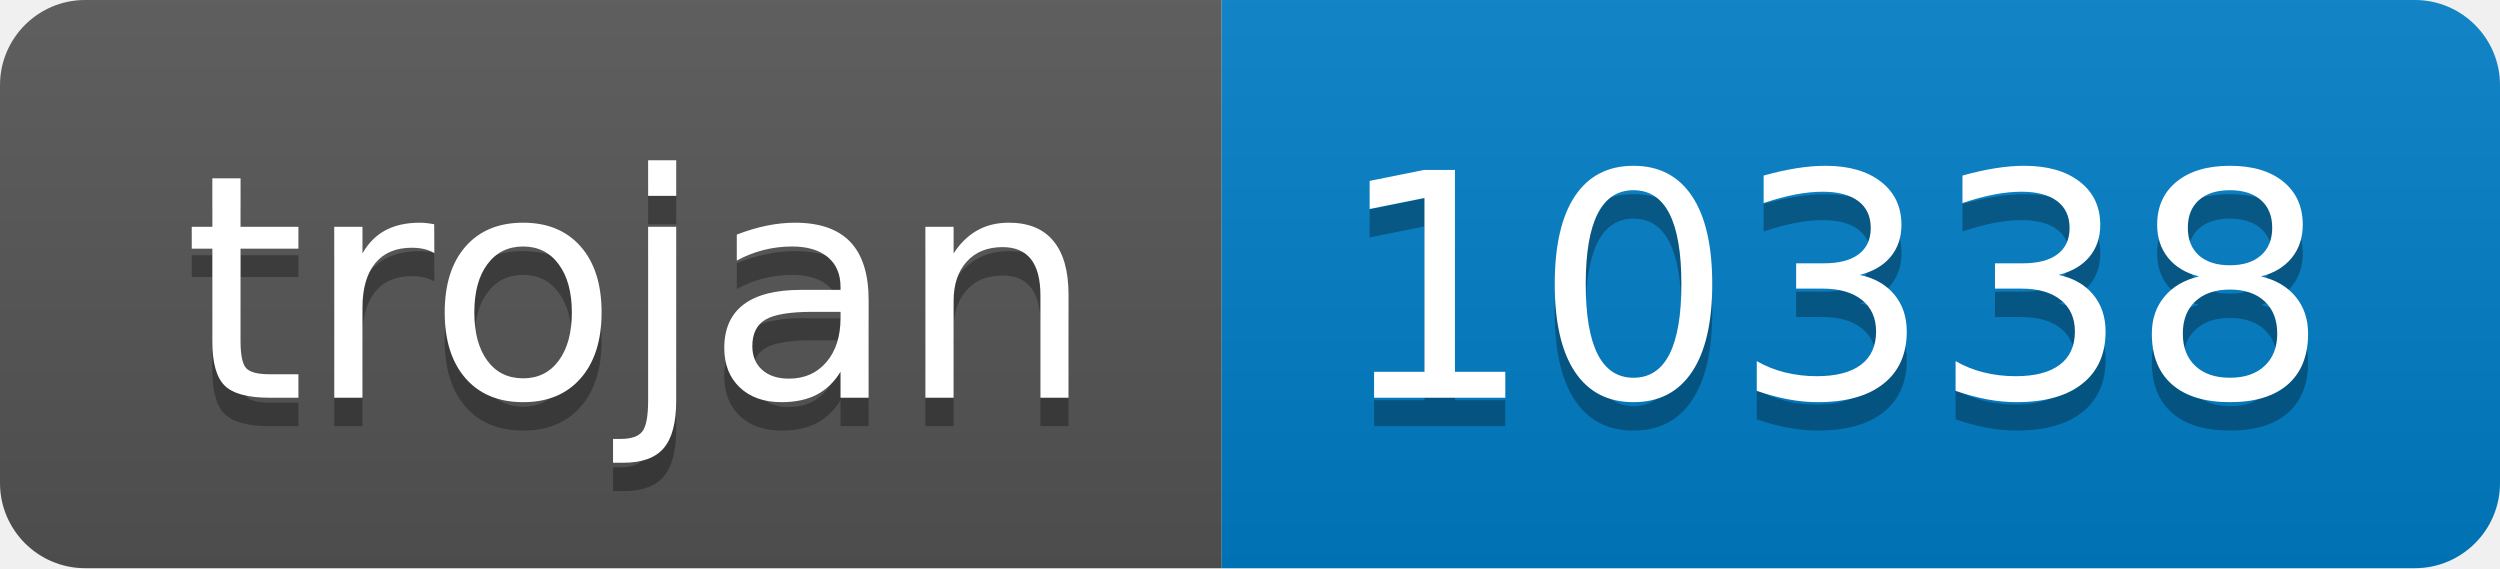
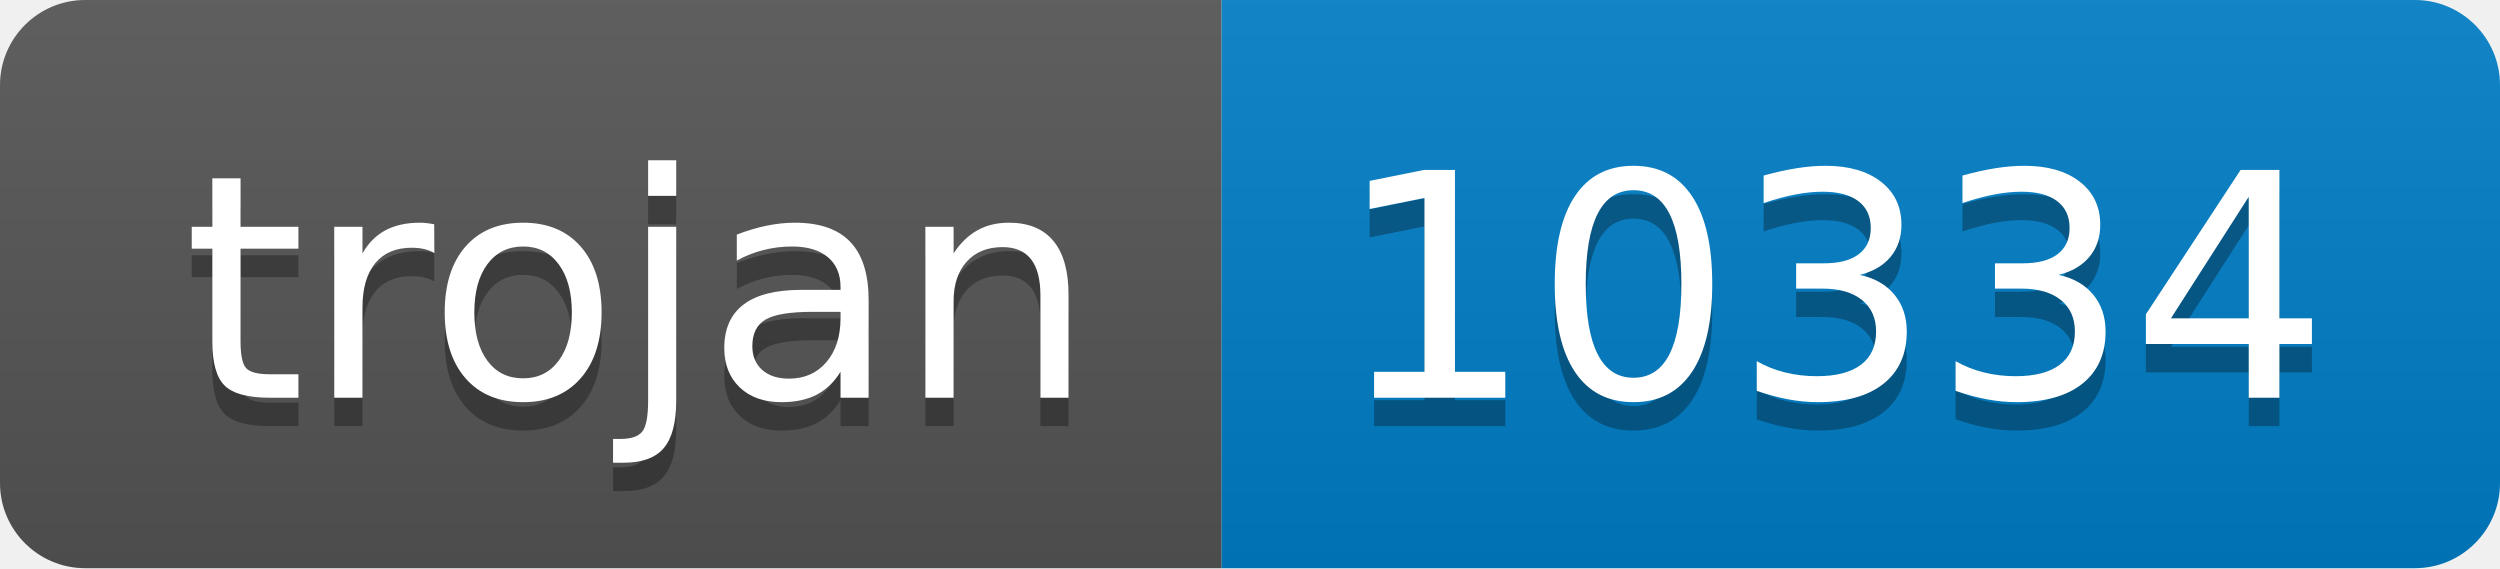
- <svg xmlns="http://www.w3.org/2000/svg" width="88" height="20" role="img" aria-label="trojan: 10338">
+ <svg xmlns="http://www.w3.org/2000/svg" width="88" height="20" role="img" aria-label="trojan: 10334">
  <linearGradient id="s" x2="0" y2="100%">
    <stop offset="0" stop-color="#bbb" stop-opacity=".1" />
    <stop offset="1" stop-opacity=".1" />
  </linearGradient>
  <clipPath id="r">
    <rect width="88" height="20" rx="3" fill="#fff" />
  </clipPath>
  <g clip-path="url(#r)">
    <rect width="43" height="20" fill="#555" />
    <rect x="43" width="45" height="20" fill="#007ec6" />
    <rect width="88" height="20" fill="url(#s)" />
  </g>
  <g fill="#fff" text-anchor="middle" font-family="Verdana,Geneva,DejaVu Sans,sans-serif" text-rendering="geometricPrecision" font-size="110">
    <text aria-hidden="true" x="225" y="150" fill="#010101" fill-opacity=".3" transform="scale(.1)" textLength="330">trojan</text>
    <text x="225" y="140" transform="scale(.1)" fill="#fff" textLength="330">trojan</text>
-     <text aria-hidden="true" x="645" y="150" fill="#010101" fill-opacity=".3" transform="scale(.1)" textLength="350">10338</text>
-     <text x="645" y="140" transform="scale(.1)" fill="#fff" textLength="350">10338</text>
+     <text aria-hidden="true" x="645" y="150" fill="#010101" fill-opacity=".3" transform="scale(.1)" textLength="350">10334</text>
+     <text x="645" y="140" transform="scale(.1)" fill="#fff" textLength="350">10334</text>
  </g>
</svg>
